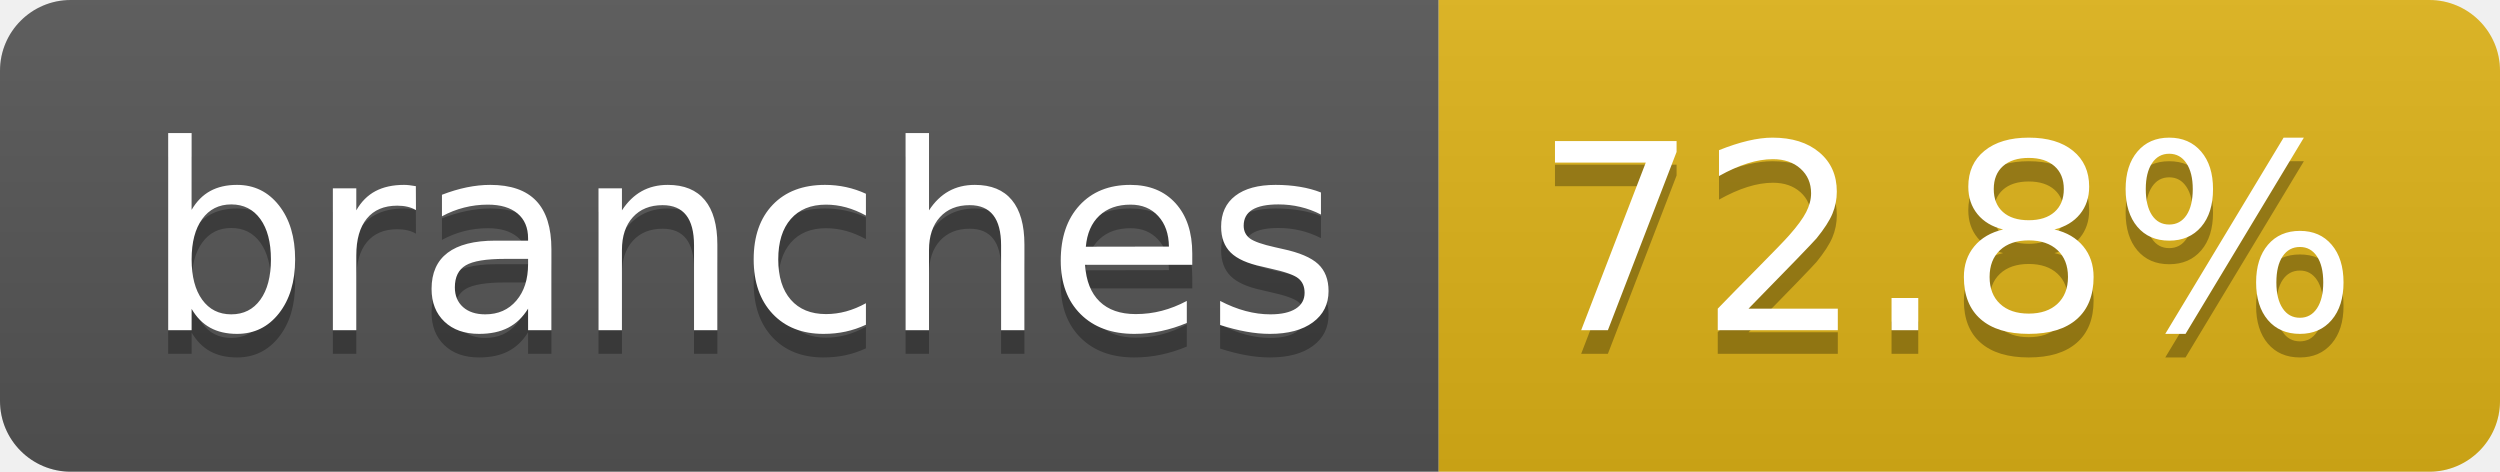
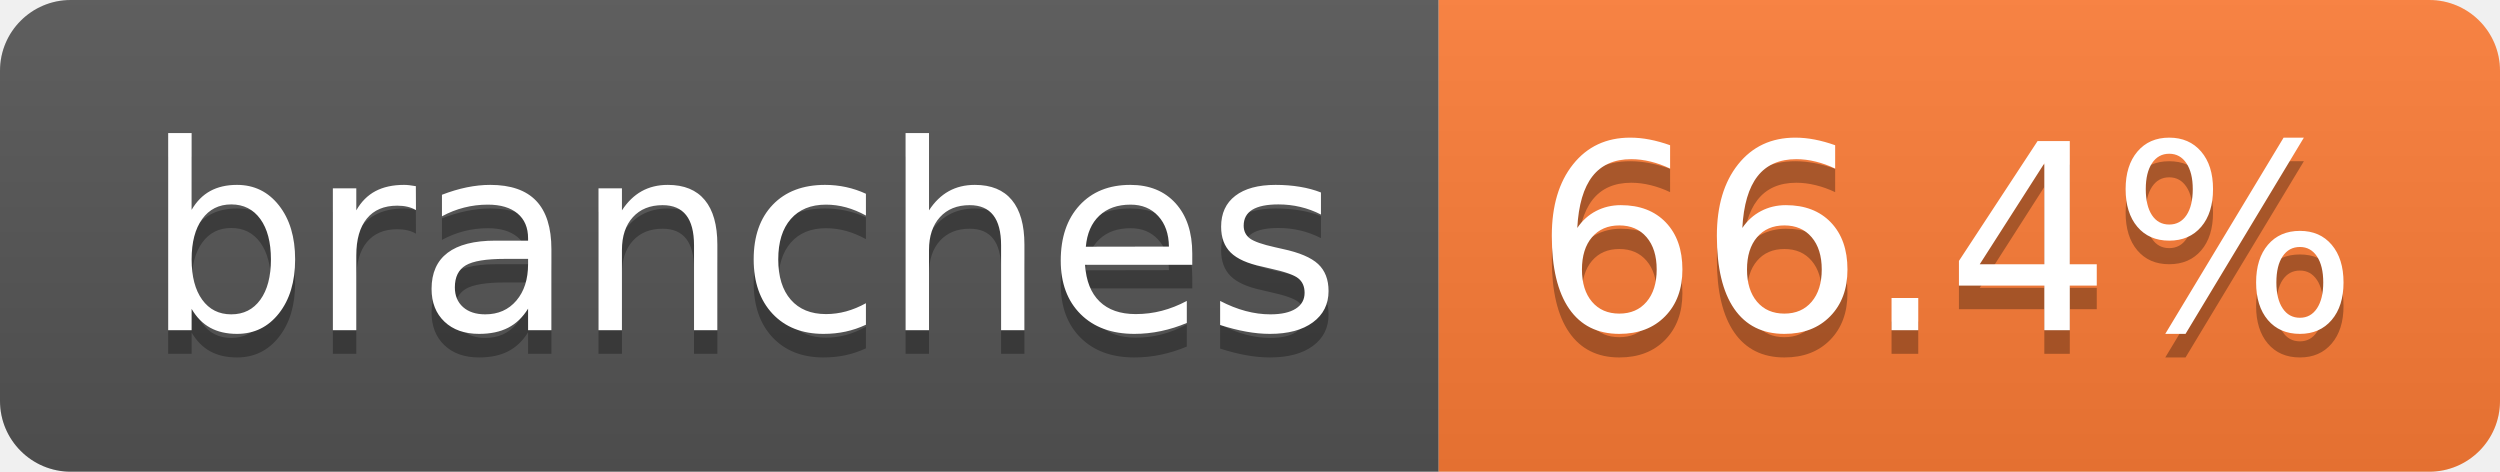
- <svg xmlns="http://www.w3.org/2000/svg" width="106" height="20" role="img" aria-label="branches: 72.8%">
+ <svg xmlns="http://www.w3.org/2000/svg" width="106" height="20" role="img" aria-label="branches: 66.4%">
  <linearGradient id="s" x2="0" y2="100%">
    <stop offset="0" stop-color="#bbb" stop-opacity=".1" />
    <stop offset="1" stop-opacity=".1" />
  </linearGradient>
  <clipPath id="r">
    <rect width="106" height="20" rx="3" fill="#fff" />
  </clipPath>
  <g clip-path="url(#r)">
    <rect width="61" height="20" fill="#555" />
-     <rect x="61" width="45" height="20" fill="#dfb317" />
+     <rect x="61" width="45" height="20" fill="#fe7d37" />
    <rect width="106" height="20" fill="url(#s)" />
  </g>
  <g fill="#fff" text-anchor="middle" font-family="Verdana,Geneva,DejaVu Sans,sans-serif" text-rendering="geometricPrecision" font-size="110">
    <text aria-hidden="true" x="315" y="150" fill="#010101" fill-opacity=".3" transform="scale(.1)" textLength="507">branches</text>
    <text x="315" y="140" transform="scale(.1)" fill="#fff" textLength="507">branches</text>
-     <text aria-hidden="true" x="825" y="150" fill="#010101" fill-opacity=".3" transform="scale(.1)" textLength="350">72.8%</text>
-     <text x="825" y="140" transform="scale(.1)" fill="#fff" textLength="350">72.8%</text>
+     <text aria-hidden="true" x="825" y="150" fill="#010101" fill-opacity=".3" transform="scale(.1)" textLength="350">66.4%</text>
+     <text x="825" y="140" transform="scale(.1)" fill="#fff" textLength="350">66.4%</text>
  </g>
</svg>
